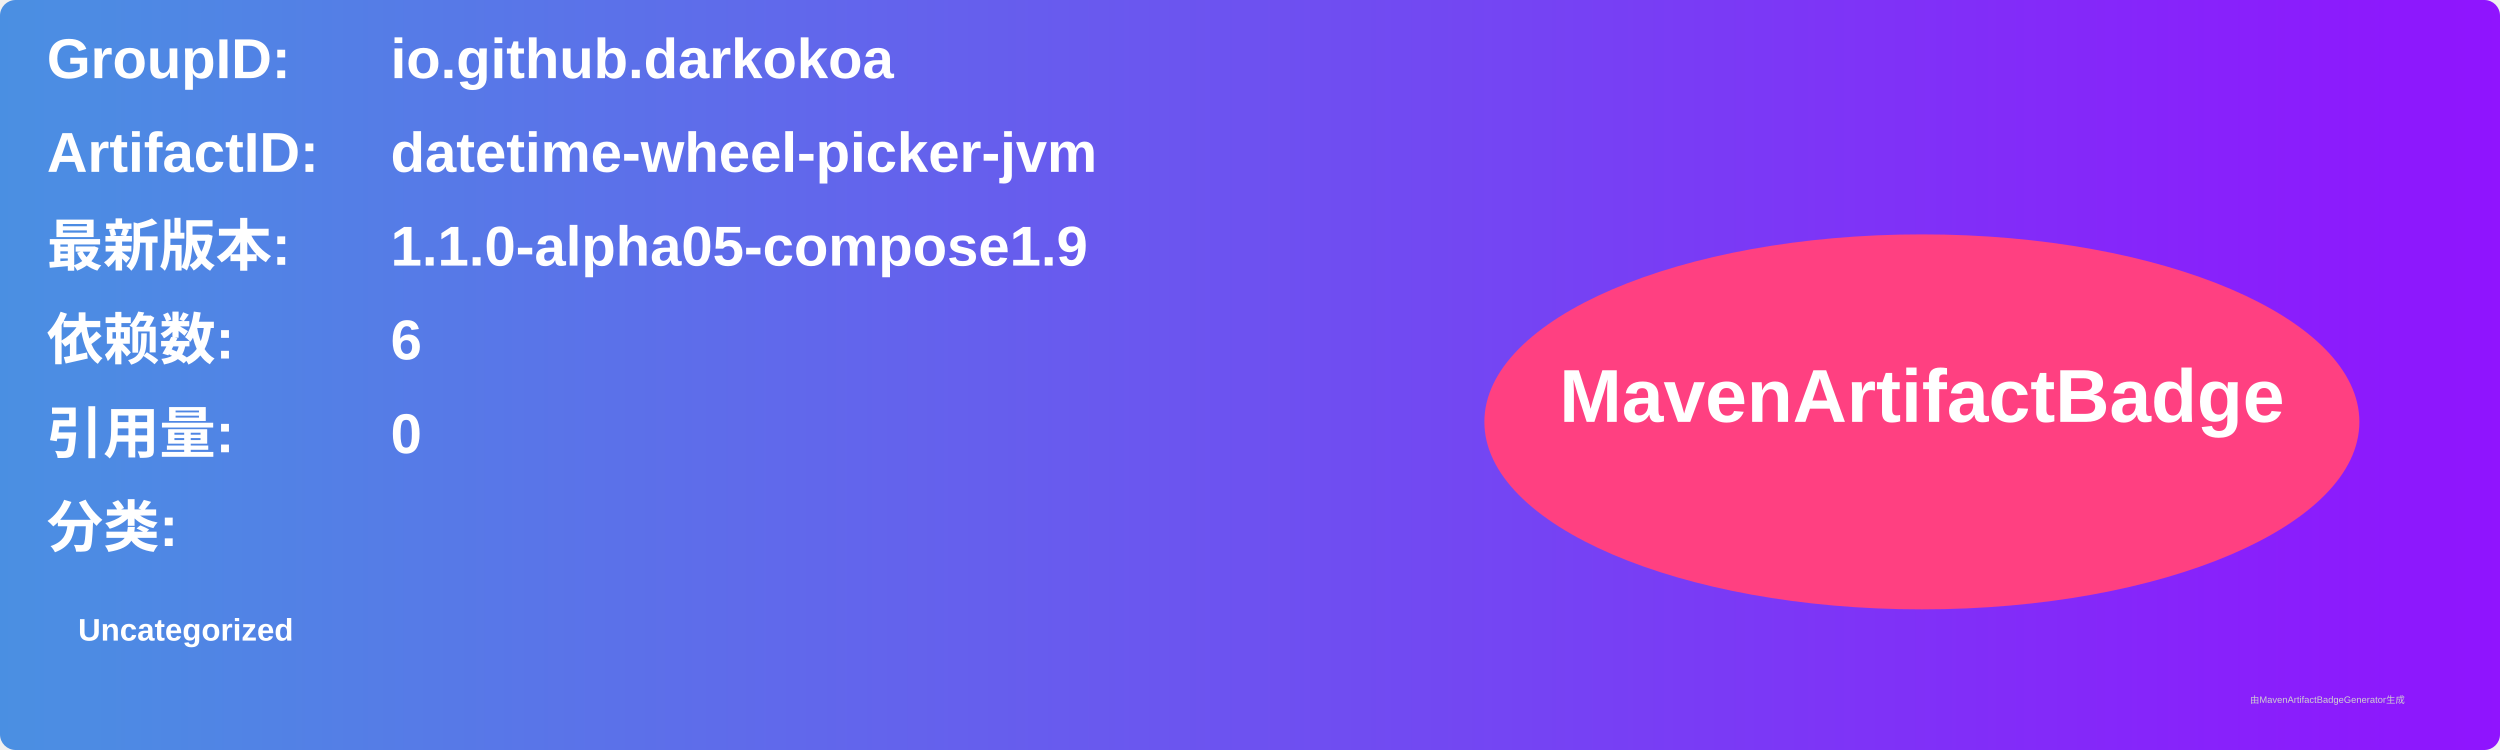
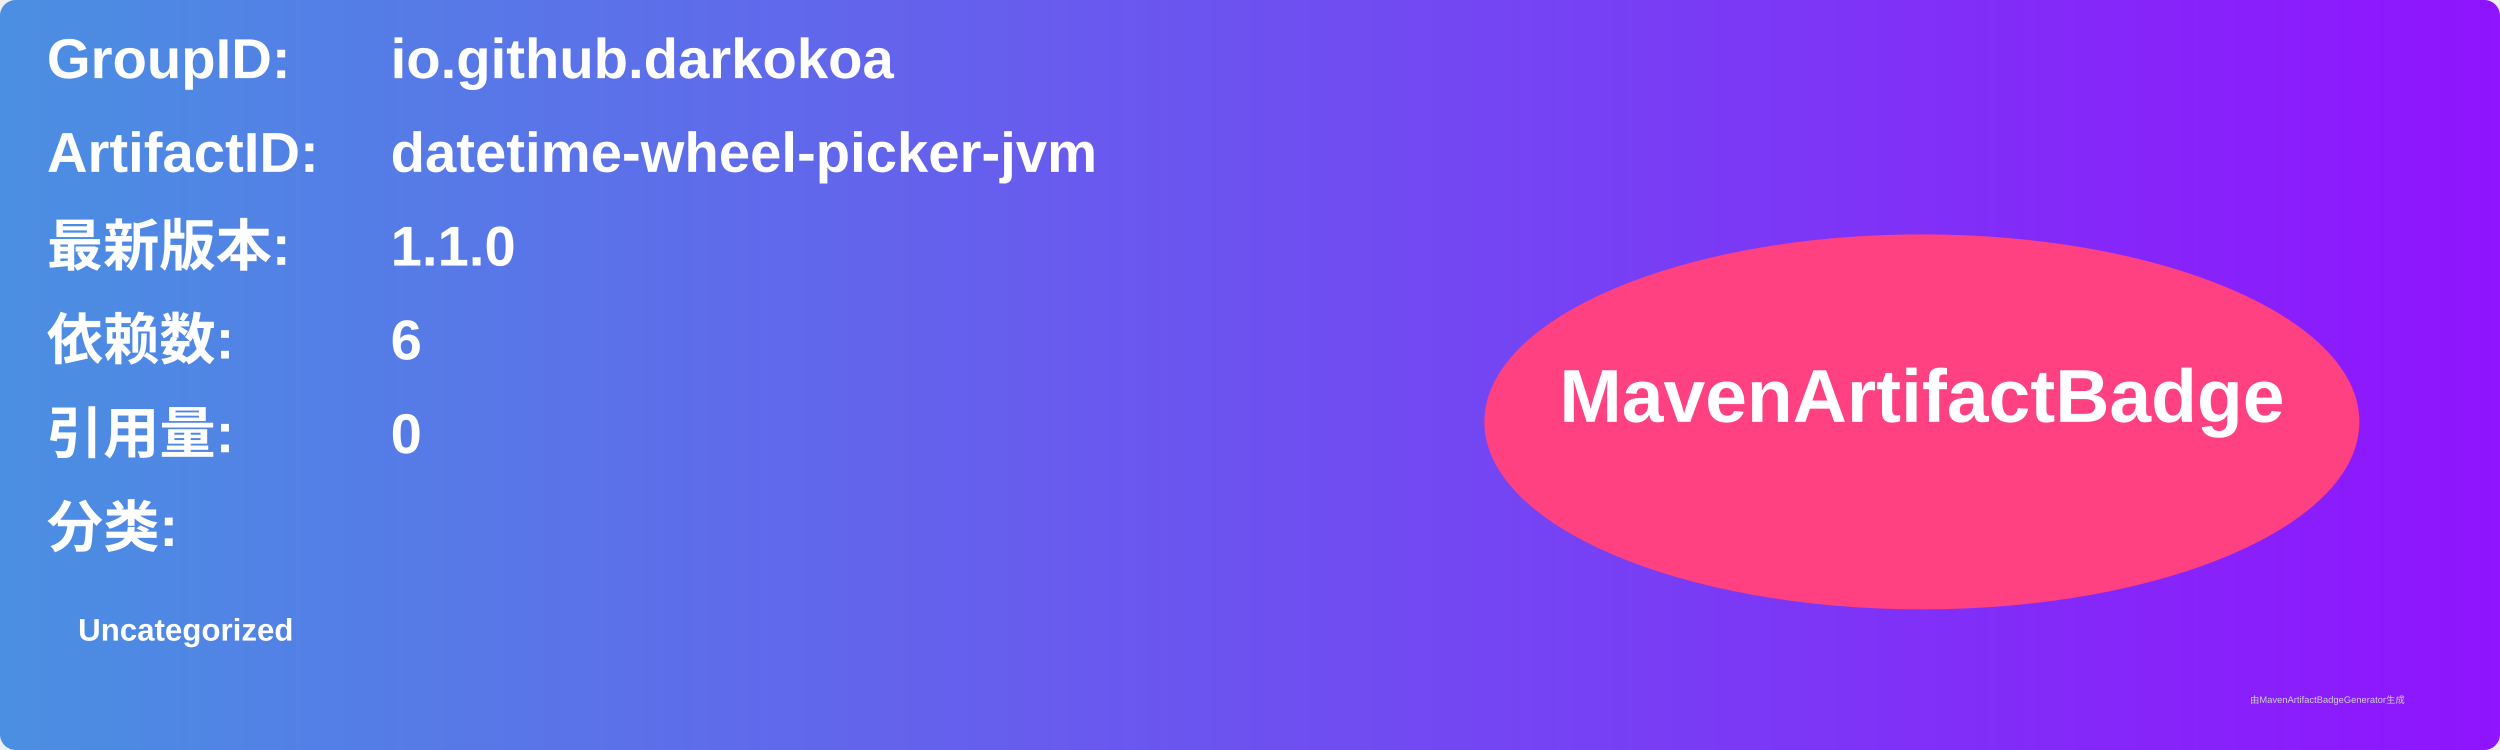
<svg xmlns="http://www.w3.org/2000/svg" width="800" height="240" viewBox="0 0 800 240">
  <linearGradient id="grad" x1="0%" y1="0%" x2="100%" y2="0%">
    <stop offset="0%" stop-color="#4a90e2" />
    <stop offset="100%" stop-color="#9013fe" />
  </linearGradient>
  <rect width="100%" height="100%" rx="5" ry="5" fill="url(#grad)" />
  <g transform="translate(15, 15)">
    <text x="0" y="10" font-family="Arial" font-size="18" fill="white" font-weight="bold" width="260">GroupID:</text>
    <text x="110" y="10" font-family="Arial" font-size="18" fill="white" font-weight="bold" width="460">io.github.darkokoa</text>
    <text x="0" y="40" font-family="Arial" font-size="18" fill="white" font-weight="bold" width="260">ArtifactID:</text>
    <text x="110" y="40" font-family="Arial" font-size="18" fill="white" font-weight="bold" width="460">datetime-wheel-picker-jvm</text>
    <text x="0" y="70" font-family="Arial" font-size="18" fill="white" font-weight="bold">最新版本:</text>
    <text x="110" y="70" font-family="Arial" font-size="18" fill="white" font-weight="bold">
-       <tspan font-weight="bold">1.1.0-alpha05-compose1.9</tspan>
+       <tspan font-weight="bold">1.1.0</tspan>
    </text>
    <text x="0" y="100" font-family="Arial" font-size="18" fill="white" font-weight="bold">依赖数: </text>
    <text x="110" y="100" font-family="Arial" font-size="18" fill="white">
      <tspan font-weight="bold">6</tspan>
    </text>
    <text x="0" y="130" font-family="Arial" font-size="18" fill="white" font-weight="bold">引用量: </text>
    <text x="110" y="130" font-family="Arial" font-size="18" fill="white">
      <tspan font-weight="bold">0</tspan>
    </text>
    <text x="0" y="160" font-family="Arial" font-size="18" fill="white" font-weight="bold">分类:</text>
    <text x="10" y="190" font-family="Arial" font-size="10" fill="white">
      <tspan font-weight="bold">Uncategorized</tspan>
    </text>
    <ellipse cx="600" cy="120" rx="140" ry="60" fill="#ff4081" />
    <text x="600" y="120" text-anchor="middle" font-family="Arial" font-size="24" fill="white" font-weight="bold">MavenArtifactBadge</text>
  </g>
  <text x="720" y="225" font-family="Arial" font-size="3" fill="#d0d0d0">由MavenArtifactBadgeGenerator生成</text>
</svg>
